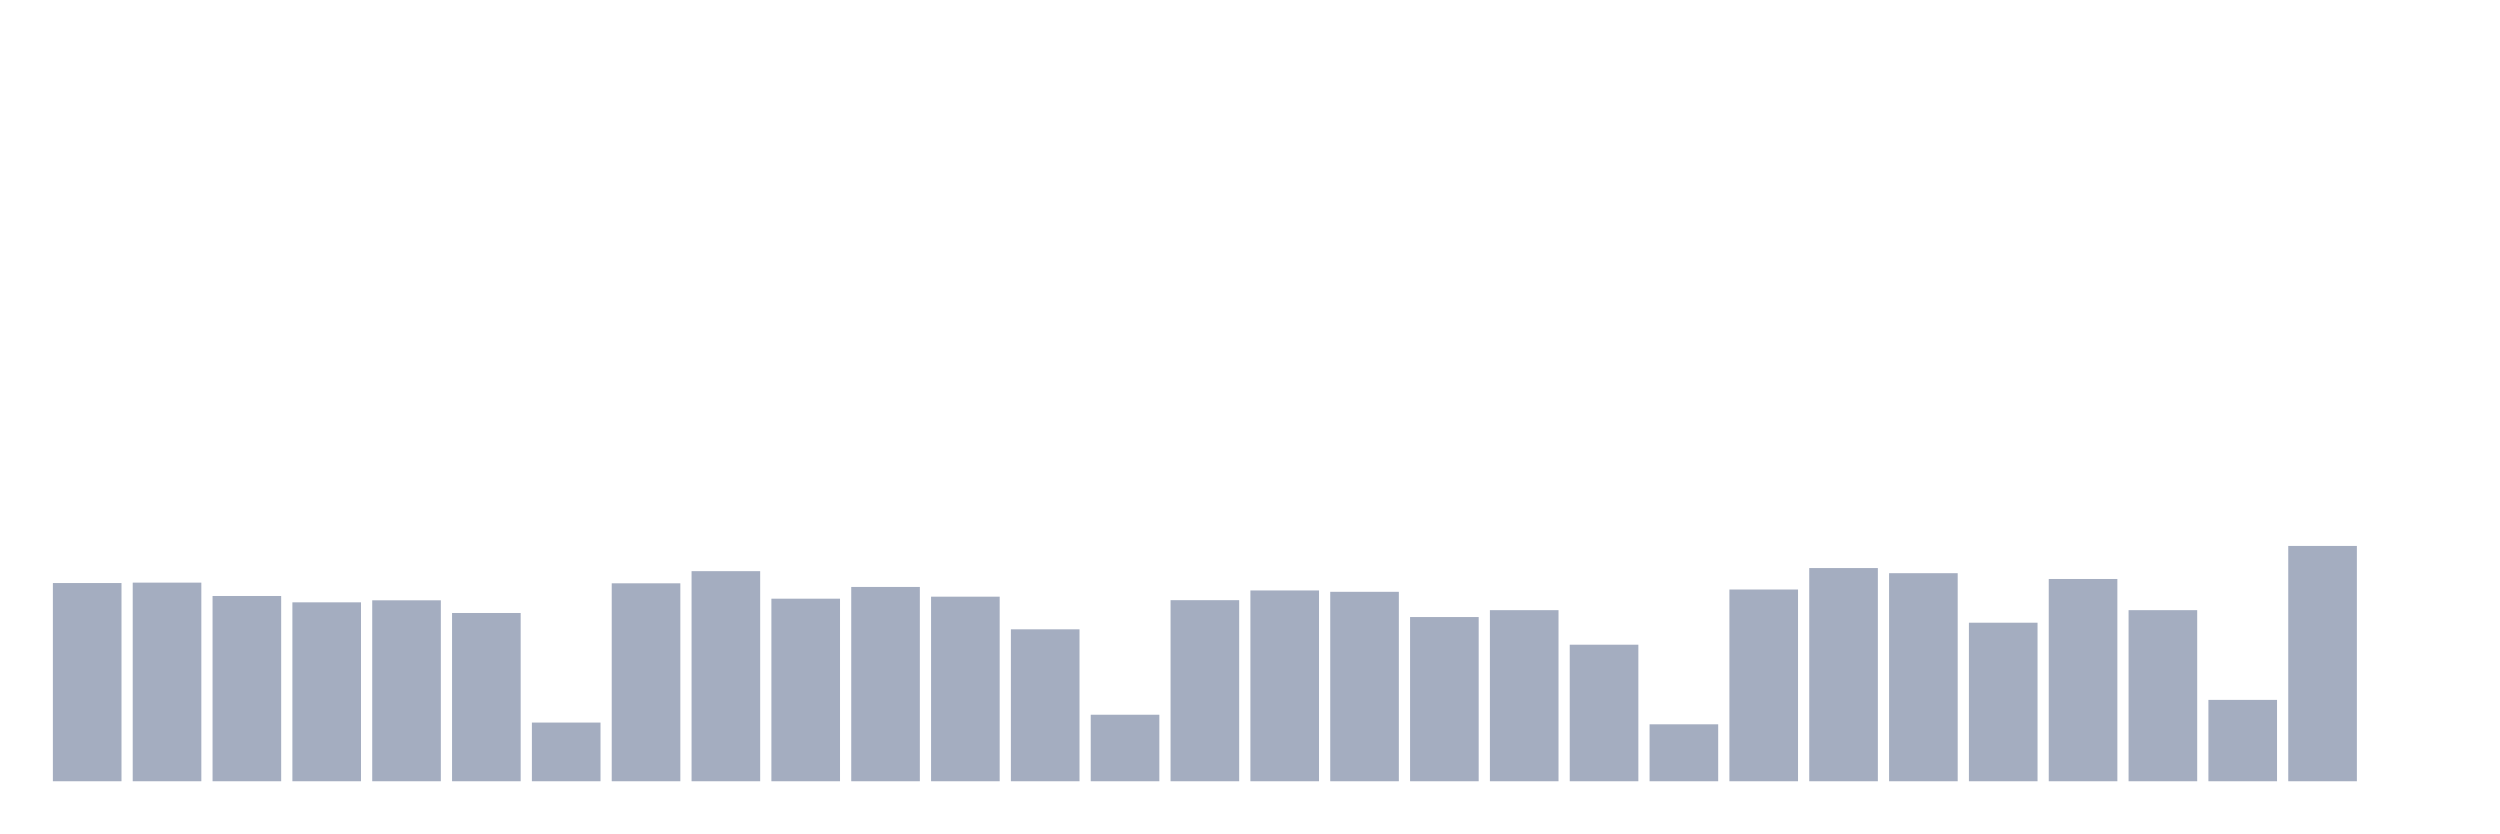
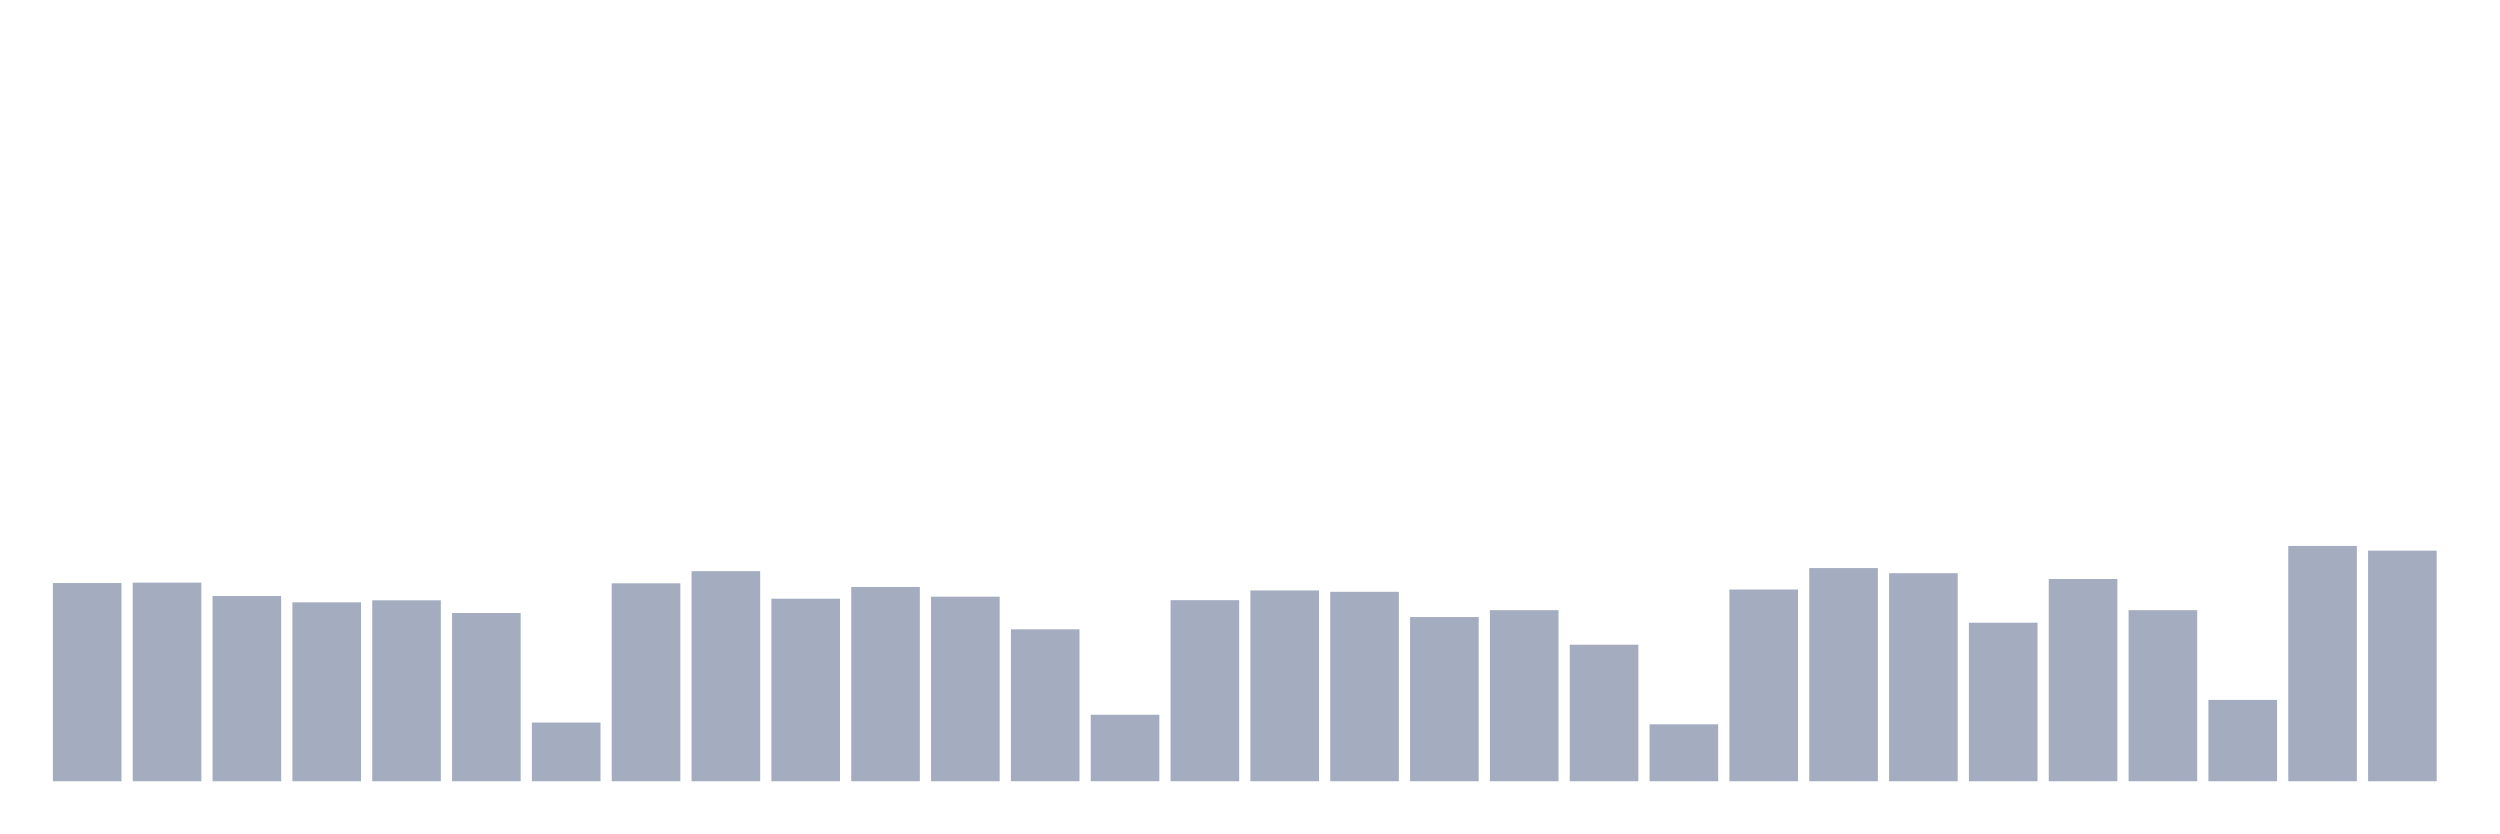
<svg xmlns="http://www.w3.org/2000/svg" viewBox="0 0 480 160">
  <g transform="translate(10,10)">
    <rect class="bar" x="0.153" width="13.175" y="101.943" height="38.057" fill="rgb(164,173,192)" />
    <rect class="bar" x="15.482" width="13.175" y="101.865" height="38.135" fill="rgb(164,173,192)" />
    <rect class="bar" x="30.81" width="13.175" y="104.43" height="35.57" fill="rgb(164,173,192)" />
    <rect class="bar" x="46.138" width="13.175" y="105.648" height="34.352" fill="rgb(164,173,192)" />
    <rect class="bar" x="61.466" width="13.175" y="105.259" height="34.741" fill="rgb(164,173,192)" />
    <rect class="bar" x="76.794" width="13.175" y="107.694" height="32.306" fill="rgb(164,173,192)" />
    <rect class="bar" x="92.123" width="13.175" y="128.731" height="11.269" fill="rgb(164,173,192)" />
    <rect class="bar" x="107.451" width="13.175" y="101.995" height="38.005" fill="rgb(164,173,192)" />
    <rect class="bar" x="122.779" width="13.175" y="99.663" height="40.337" fill="rgb(164,173,192)" />
    <rect class="bar" x="138.107" width="13.175" y="104.948" height="35.052" fill="rgb(164,173,192)" />
    <rect class="bar" x="153.436" width="13.175" y="102.694" height="37.306" fill="rgb(164,173,192)" />
    <rect class="bar" x="168.764" width="13.175" y="104.56" height="35.44" fill="rgb(164,173,192)" />
    <rect class="bar" x="184.092" width="13.175" y="110.829" height="29.171" fill="rgb(164,173,192)" />
    <rect class="bar" x="199.42" width="13.175" y="127.228" height="12.772" fill="rgb(164,173,192)" />
    <rect class="bar" x="214.748" width="13.175" y="105.233" height="34.767" fill="rgb(164,173,192)" />
    <rect class="bar" x="230.077" width="13.175" y="103.368" height="36.632" fill="rgb(164,173,192)" />
    <rect class="bar" x="245.405" width="13.175" y="103.627" height="36.373" fill="rgb(164,173,192)" />
    <rect class="bar" x="260.733" width="13.175" y="108.472" height="31.528" fill="rgb(164,173,192)" />
    <rect class="bar" x="276.061" width="13.175" y="107.15" height="32.85" fill="rgb(164,173,192)" />
    <rect class="bar" x="291.39" width="13.175" y="113.782" height="26.218" fill="rgb(164,173,192)" />
    <rect class="bar" x="306.718" width="13.175" y="129.067" height="10.933" fill="rgb(164,173,192)" />
    <rect class="bar" x="322.046" width="13.175" y="103.187" height="36.813" fill="rgb(164,173,192)" />
    <rect class="bar" x="337.374" width="13.175" y="99.067" height="40.933" fill="rgb(164,173,192)" />
    <rect class="bar" x="352.702" width="13.175" y="100.052" height="39.948" fill="rgb(164,173,192)" />
    <rect class="bar" x="368.031" width="13.175" y="109.56" height="30.44" fill="rgb(164,173,192)" />
    <rect class="bar" x="383.359" width="13.175" y="101.166" height="38.834" fill="rgb(164,173,192)" />
    <rect class="bar" x="398.687" width="13.175" y="107.15" height="32.85" fill="rgb(164,173,192)" />
    <rect class="bar" x="414.015" width="13.175" y="124.378" height="15.622" fill="rgb(164,173,192)" />
    <rect class="bar" x="429.344" width="13.175" y="94.819" height="45.181" fill="rgb(164,173,192)" />
-     <rect class="bar" x="444.672" width="13.175" y="140" height="0" fill="rgb(164,173,192)" />
+     <rect class="bar" x="444.672" width="13.175" y="95.725" height="44.275" fill="rgb(164,173,192)" />
  </g>
</svg>
